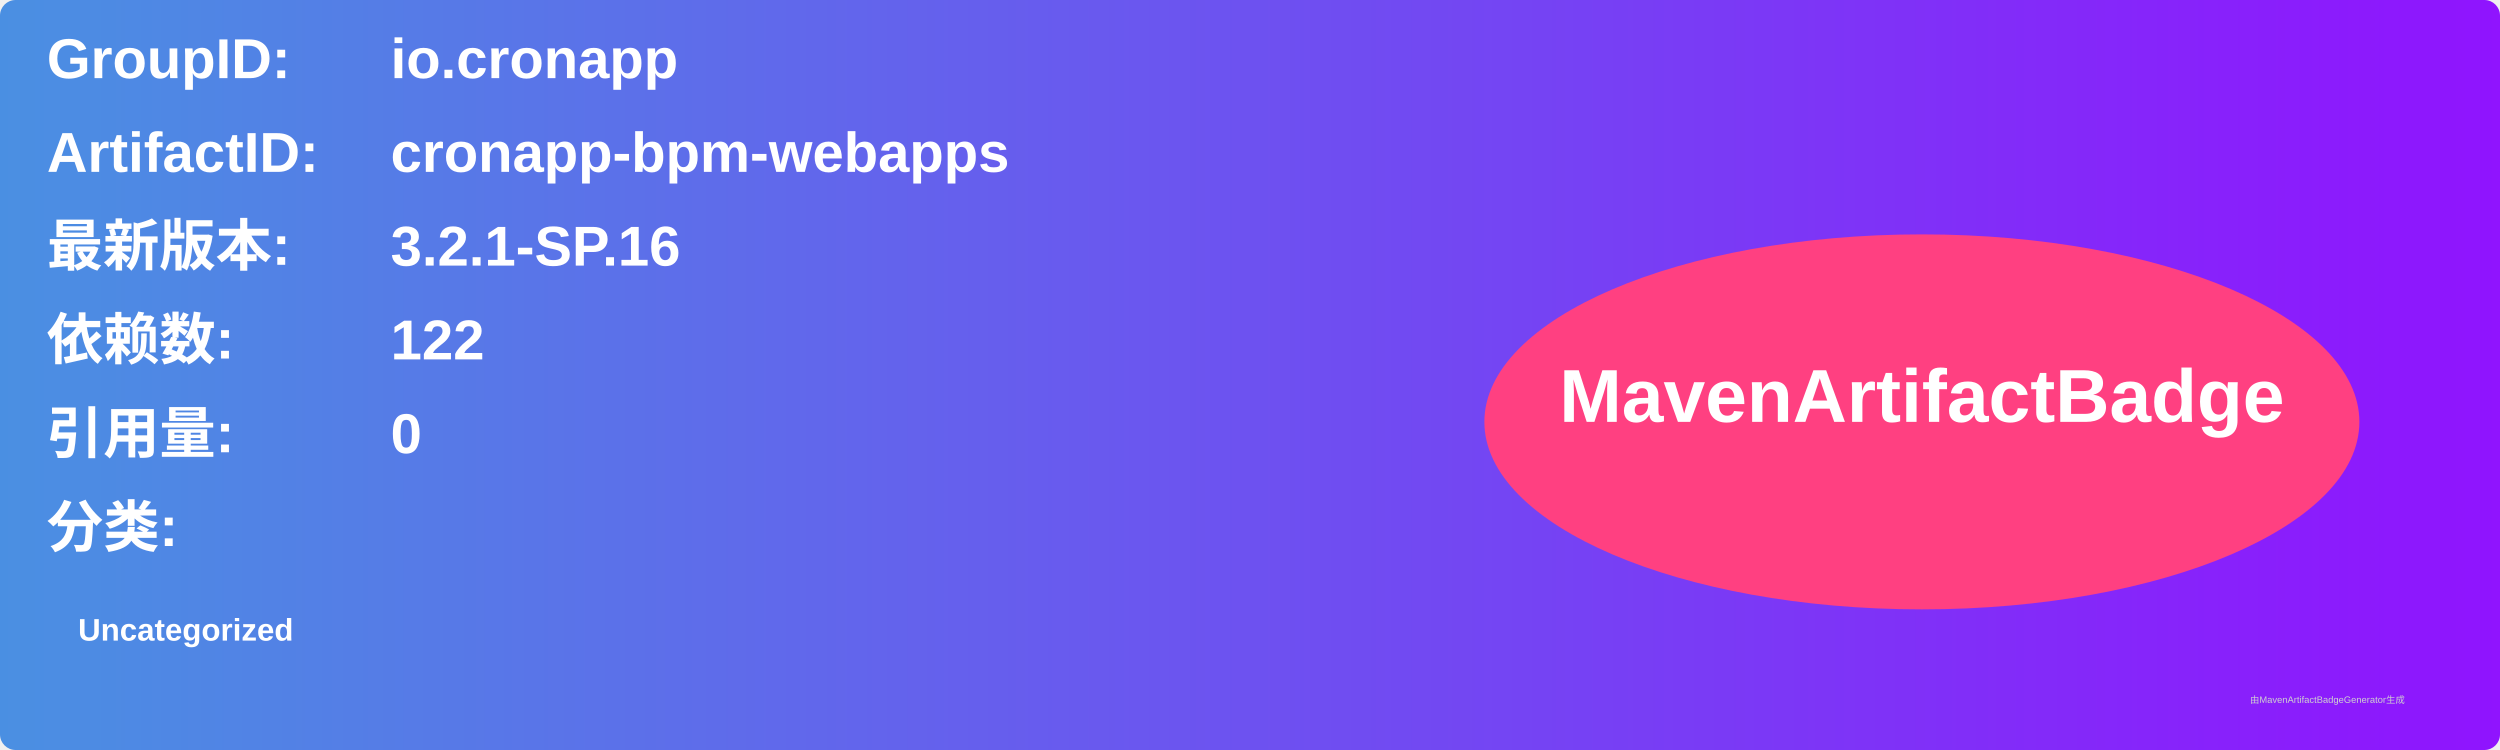
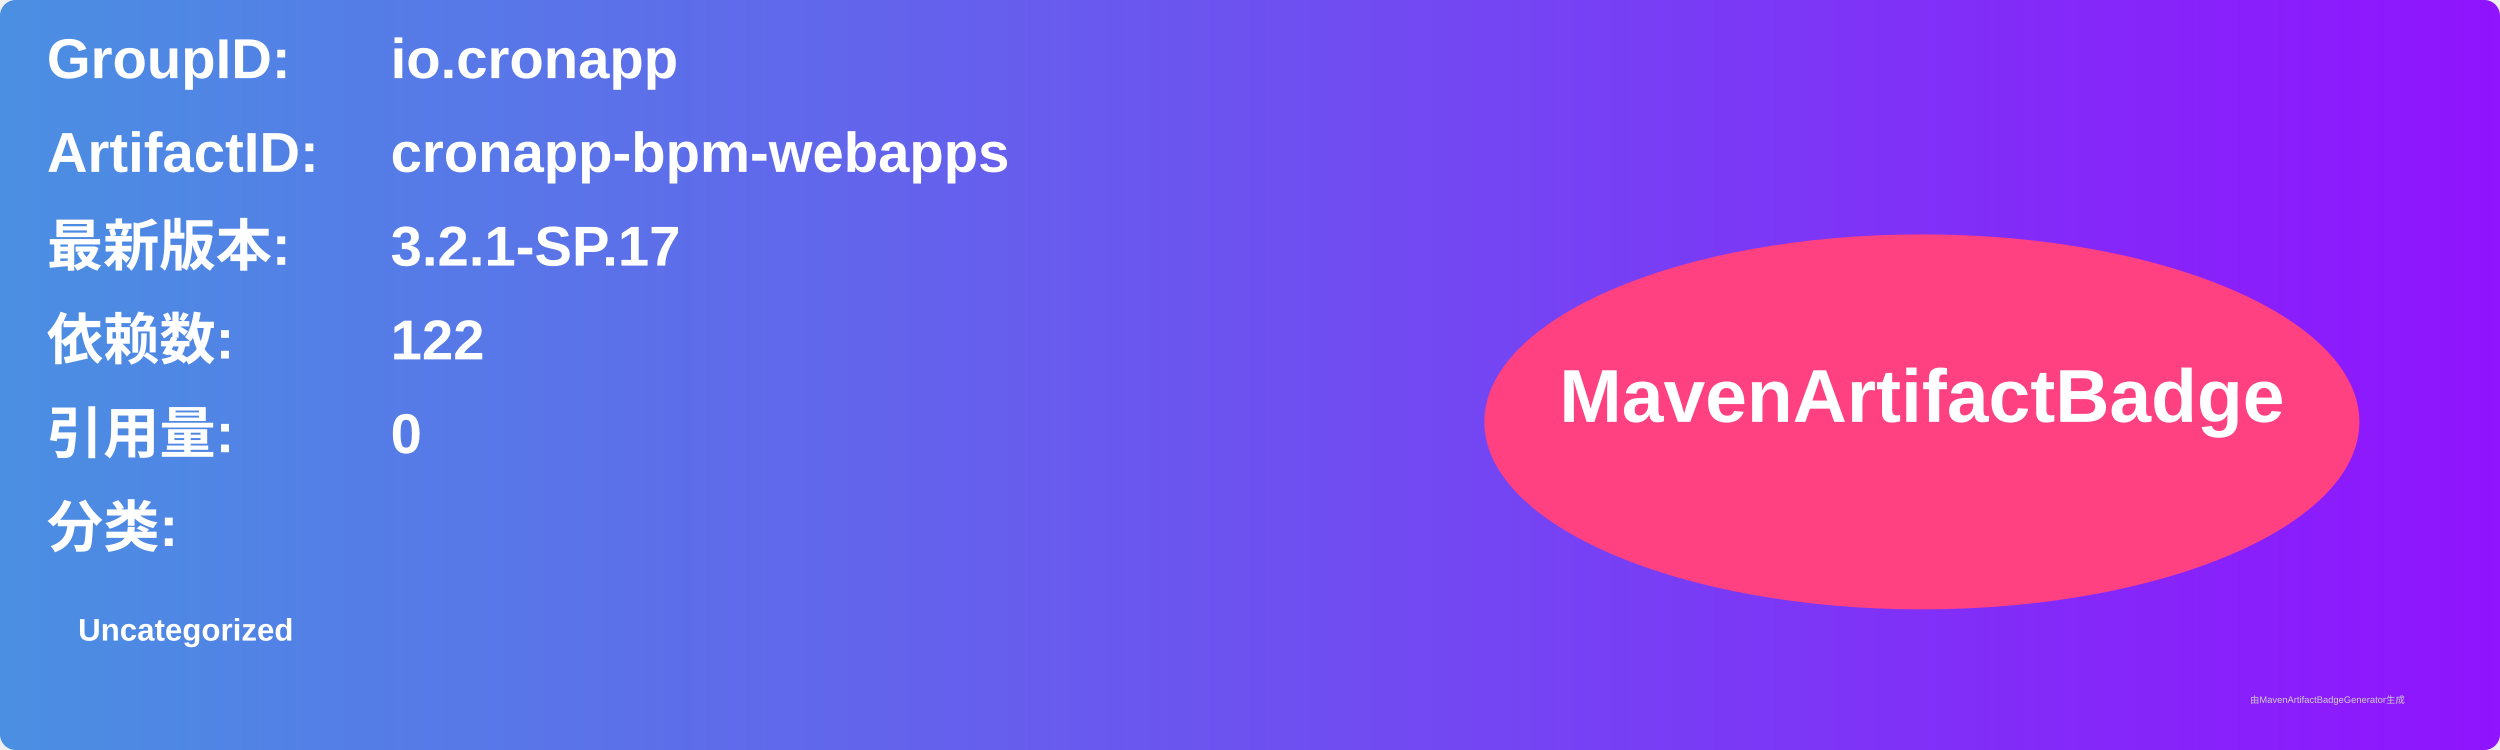
<svg xmlns="http://www.w3.org/2000/svg" width="800" height="240" viewBox="0 0 800 240">
  <linearGradient id="grad" x1="0%" y1="0%" x2="100%" y2="0%">
    <stop offset="0%" stop-color="#4a90e2" />
    <stop offset="100%" stop-color="#9013fe" />
  </linearGradient>
  <rect width="100%" height="100%" rx="5" ry="5" fill="url(#grad)" />
  <g transform="translate(15, 15)">
    <text x="0" y="10" font-family="Arial" font-size="18" fill="white" font-weight="bold" width="260">GroupID:</text>
    <text x="110" y="10" font-family="Arial" font-size="18" fill="white" font-weight="bold" width="460">io.cronapp</text>
    <text x="0" y="40" font-family="Arial" font-size="18" fill="white" font-weight="bold" width="260">ArtifactID:</text>
    <text x="110" y="40" font-family="Arial" font-size="18" fill="white" font-weight="bold" width="460">cronapp-bpm-webapps</text>
    <text x="0" y="70" font-family="Arial" font-size="18" fill="white" font-weight="bold">最新版本:</text>
    <text x="110" y="70" font-family="Arial" font-size="18" fill="white" font-weight="bold">
-       <tspan font-weight="bold">3.2.1-SP.16</tspan>
+       <tspan font-weight="bold">3.2.1-SP.17</tspan>
    </text>
    <text x="0" y="100" font-family="Arial" font-size="18" fill="white" font-weight="bold">依赖数: </text>
    <text x="110" y="100" font-family="Arial" font-size="18" fill="white">
      <tspan font-weight="bold">122</tspan>
    </text>
    <text x="0" y="130" font-family="Arial" font-size="18" fill="white" font-weight="bold">引用量: </text>
    <text x="110" y="130" font-family="Arial" font-size="18" fill="white">
      <tspan font-weight="bold">0</tspan>
    </text>
    <text x="0" y="160" font-family="Arial" font-size="18" fill="white" font-weight="bold">分类:</text>
    <text x="10" y="190" font-family="Arial" font-size="10" fill="white">
      <tspan font-weight="bold">Uncategorized</tspan>
    </text>
    <ellipse cx="600" cy="120" rx="140" ry="60" fill="#ff4081" />
    <text x="600" y="120" text-anchor="middle" font-family="Arial" font-size="24" fill="white" font-weight="bold">MavenArtifactBadge</text>
  </g>
  <text x="720" y="225" font-family="Arial" font-size="3" fill="#d0d0d0">由MavenArtifactBadgeGenerator生成</text>
</svg>
